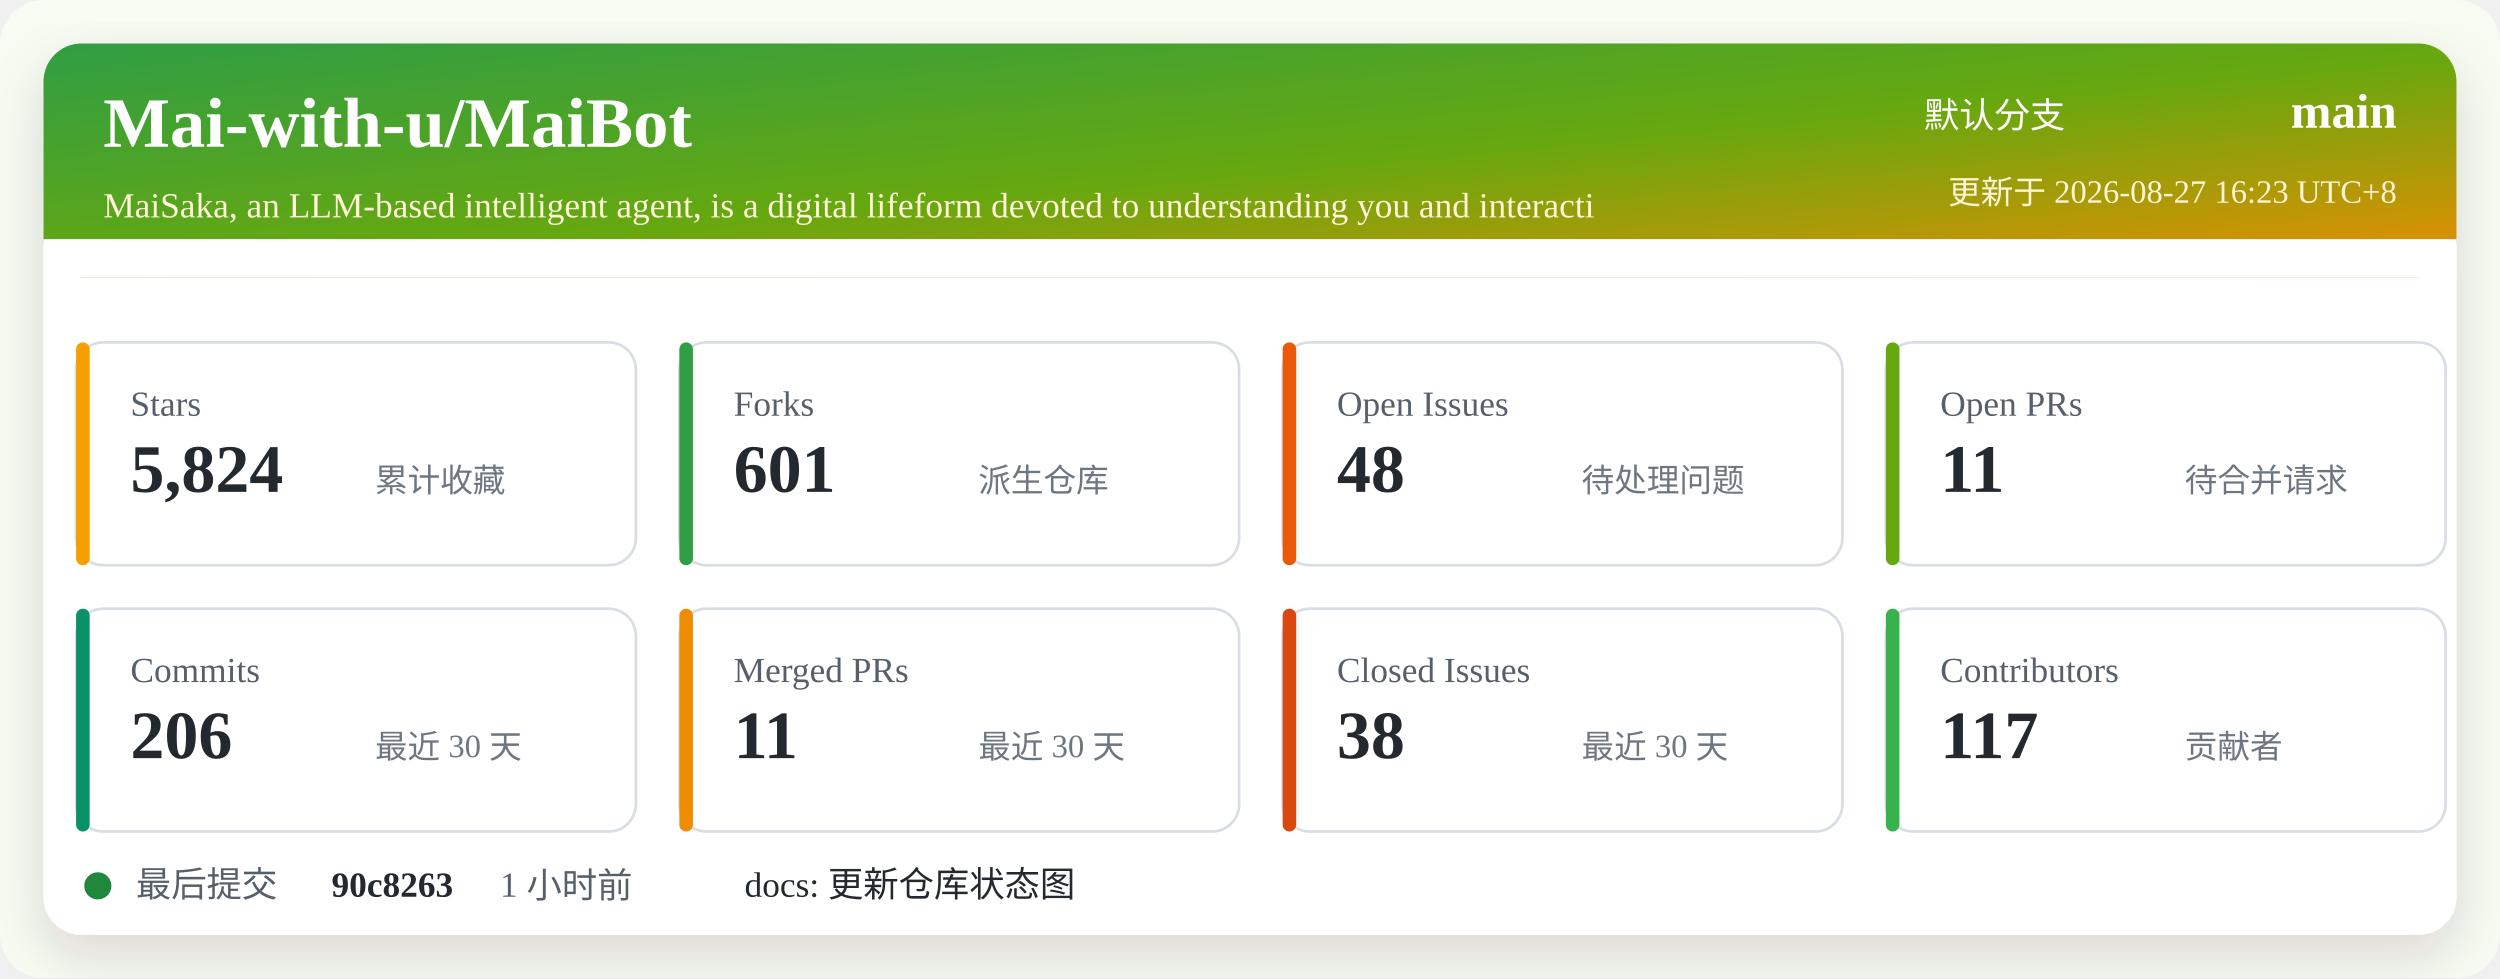
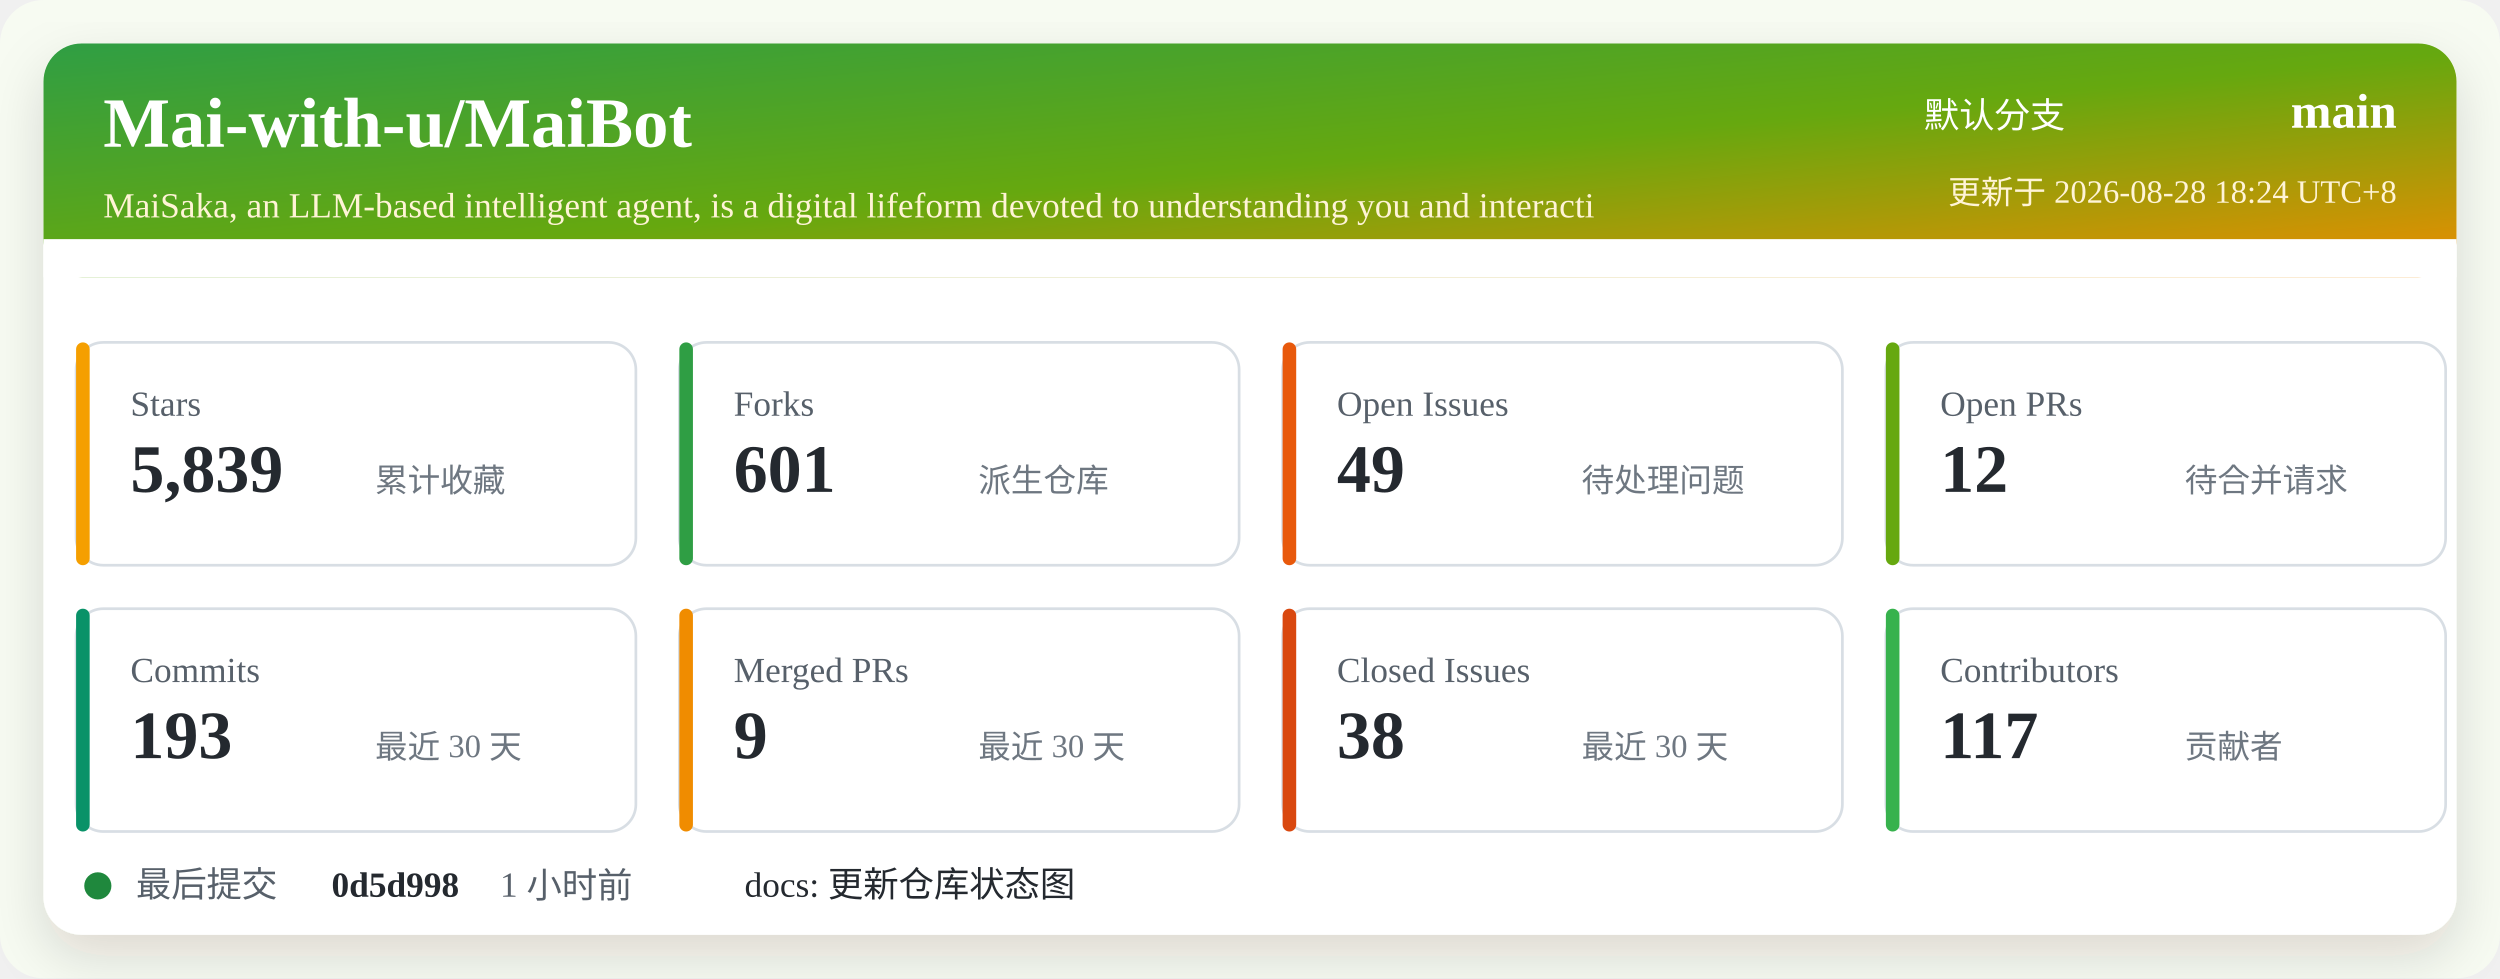
<svg xmlns="http://www.w3.org/2000/svg" width="920" height="360" viewBox="0 0 920 360" role="img" aria-labelledby="title desc">
  <defs>
    <linearGradient id="header" x1="0" x2="1" y1="0" y2="1">
      <stop offset="0%" stop-color="#2f9e44" />
      <stop offset="52%" stop-color="#66a80f" />
      <stop offset="100%" stop-color="#f08c00" />
    </linearGradient>
    <filter id="shadow" x="-5%" y="-5%" width="110%" height="110%">
      <feDropShadow dx="0" dy="8" stdDeviation="10" flood-color="#2b2318" flood-opacity="0.14" />
    </filter>
  </defs>
  <rect width="920" height="360" rx="16" fill="#f7fbf2" />
  <rect x="16" y="16" width="888" height="328" rx="14" fill="#ffffff" filter="url(#shadow)" />
  <rect x="16" y="16" width="888" height="86" rx="14" fill="url(#header)" />
  <path d="M16 88 H904 V102 H16 Z" fill="#ffffff" />
  <text x="38" y="54" fill="#ffffff" font-size="26" font-weight="700">Mai-with-u/MaiBot</text>
  <text x="38" y="80" fill="#fff4d6" font-size="13">MaiSaka, an LLM-based intelligent agent, is a digital lifeform devoted to understanding you and interacti</text>
  <text x="760" y="47" fill="#ffffff" font-size="13" text-anchor="end">默认分支</text>
  <text x="882" y="47" fill="#ffffff" font-size="18" font-weight="700" text-anchor="end">main</text>
-   <text x="882" y="75" fill="#fff4d6" font-size="12" text-anchor="end">更新于 2026-08-27 16:23 UTC+8</text>
+   <text x="882" y="75" fill="#fff4d6" font-size="12" text-anchor="end">更新于 2026-08-28 18:24 UTC+8</text>
  <g transform="translate(28 126)">
    <rect width="206" height="82" rx="10" fill="#ffffff" stroke="#d8dee4" />
    <rect x="0" y="0" width="5" height="82" rx="2.5" fill="#f59f00" />
    <text x="20" y="27" fill="#57606a" font-size="13">Stars</text>
-     <text x="20" y="55" fill="#24292f" font-size="25" font-weight="700">5,824</text>
+     <text x="20" y="55" fill="#24292f" font-size="25" font-weight="700">5,839</text>
    <text x="110" y="55" fill="#6e7781" font-size="12">累计收藏</text>
  </g>
  <g transform="translate(250 126)">
    <rect width="206" height="82" rx="10" fill="#ffffff" stroke="#d8dee4" />
    <rect x="0" y="0" width="5" height="82" rx="2.5" fill="#2f9e44" />
    <text x="20" y="27" fill="#57606a" font-size="13">Forks</text>
    <text x="20" y="55" fill="#24292f" font-size="25" font-weight="700">601</text>
    <text x="110" y="55" fill="#6e7781" font-size="12">派生仓库</text>
  </g>
  <g transform="translate(472 126)">
    <rect width="206" height="82" rx="10" fill="#ffffff" stroke="#d8dee4" />
    <rect x="0" y="0" width="5" height="82" rx="2.5" fill="#e8590c" />
    <text x="20" y="27" fill="#57606a" font-size="13">Open Issues</text>
-     <text x="20" y="55" fill="#24292f" font-size="25" font-weight="700">48</text>
+     <text x="20" y="55" fill="#24292f" font-size="25" font-weight="700">49</text>
    <text x="110" y="55" fill="#6e7781" font-size="12">待处理问题</text>
  </g>
  <g transform="translate(694 126)">
    <rect width="206" height="82" rx="10" fill="#ffffff" stroke="#d8dee4" />
    <rect x="0" y="0" width="5" height="82" rx="2.5" fill="#66a80f" />
    <text x="20" y="27" fill="#57606a" font-size="13">Open PRs</text>
-     <text x="20" y="55" fill="#24292f" font-size="25" font-weight="700">11</text>
+     <text x="20" y="55" fill="#24292f" font-size="25" font-weight="700">12</text>
    <text x="110" y="55" fill="#6e7781" font-size="12">待合并请求</text>
  </g>
  <g transform="translate(28 224)">
    <rect width="206" height="82" rx="10" fill="#ffffff" stroke="#d8dee4" />
    <rect x="0" y="0" width="5" height="82" rx="2.5" fill="#099268" />
    <text x="20" y="27" fill="#57606a" font-size="13">Commits</text>
-     <text x="20" y="55" fill="#24292f" font-size="25" font-weight="700">206</text>
+     <text x="20" y="55" fill="#24292f" font-size="25" font-weight="700">193</text>
    <text x="110" y="55" fill="#6e7781" font-size="12">最近 30 天</text>
  </g>
  <g transform="translate(250 224)">
    <rect width="206" height="82" rx="10" fill="#ffffff" stroke="#d8dee4" />
    <rect x="0" y="0" width="5" height="82" rx="2.5" fill="#f08c00" />
    <text x="20" y="27" fill="#57606a" font-size="13">Merged PRs</text>
-     <text x="20" y="55" fill="#24292f" font-size="25" font-weight="700">11</text>
+     <text x="20" y="55" fill="#24292f" font-size="25" font-weight="700">9</text>
    <text x="110" y="55" fill="#6e7781" font-size="12">最近 30 天</text>
  </g>
  <g transform="translate(472 224)">
    <rect width="206" height="82" rx="10" fill="#ffffff" stroke="#d8dee4" />
    <rect x="0" y="0" width="5" height="82" rx="2.5" fill="#d9480f" />
    <text x="20" y="27" fill="#57606a" font-size="13">Closed Issues</text>
    <text x="20" y="55" fill="#24292f" font-size="25" font-weight="700">38</text>
    <text x="110" y="55" fill="#6e7781" font-size="12">最近 30 天</text>
  </g>
  <g transform="translate(694 224)">
    <rect width="206" height="82" rx="10" fill="#ffffff" stroke="#d8dee4" />
    <rect x="0" y="0" width="5" height="82" rx="2.5" fill="#37b24d" />
    <text x="20" y="27" fill="#57606a" font-size="13">Contributors</text>
    <text x="20" y="55" fill="#24292f" font-size="25" font-weight="700">117</text>
    <text x="110" y="55" fill="#6e7781" font-size="12">贡献者</text>
  </g>
  <g transform="translate(28 318)">
    <circle cx="8" cy="8" r="5" fill="#1f883d" />
    <text x="22" y="12" fill="#57606a" font-size="13">最后提交</text>
-     <text x="94" y="12" fill="#24292f" font-size="13" font-weight="700">90c8263</text>
+     <text x="94" y="12" fill="#24292f" font-size="13" font-weight="700">0d5d998</text>
    <text x="156" y="12" fill="#57606a" font-size="13">1 小时前</text>
    <text x="246" y="12" fill="#24292f" font-size="13">docs: 更新仓库状态图</text>
  </g>
</svg>
